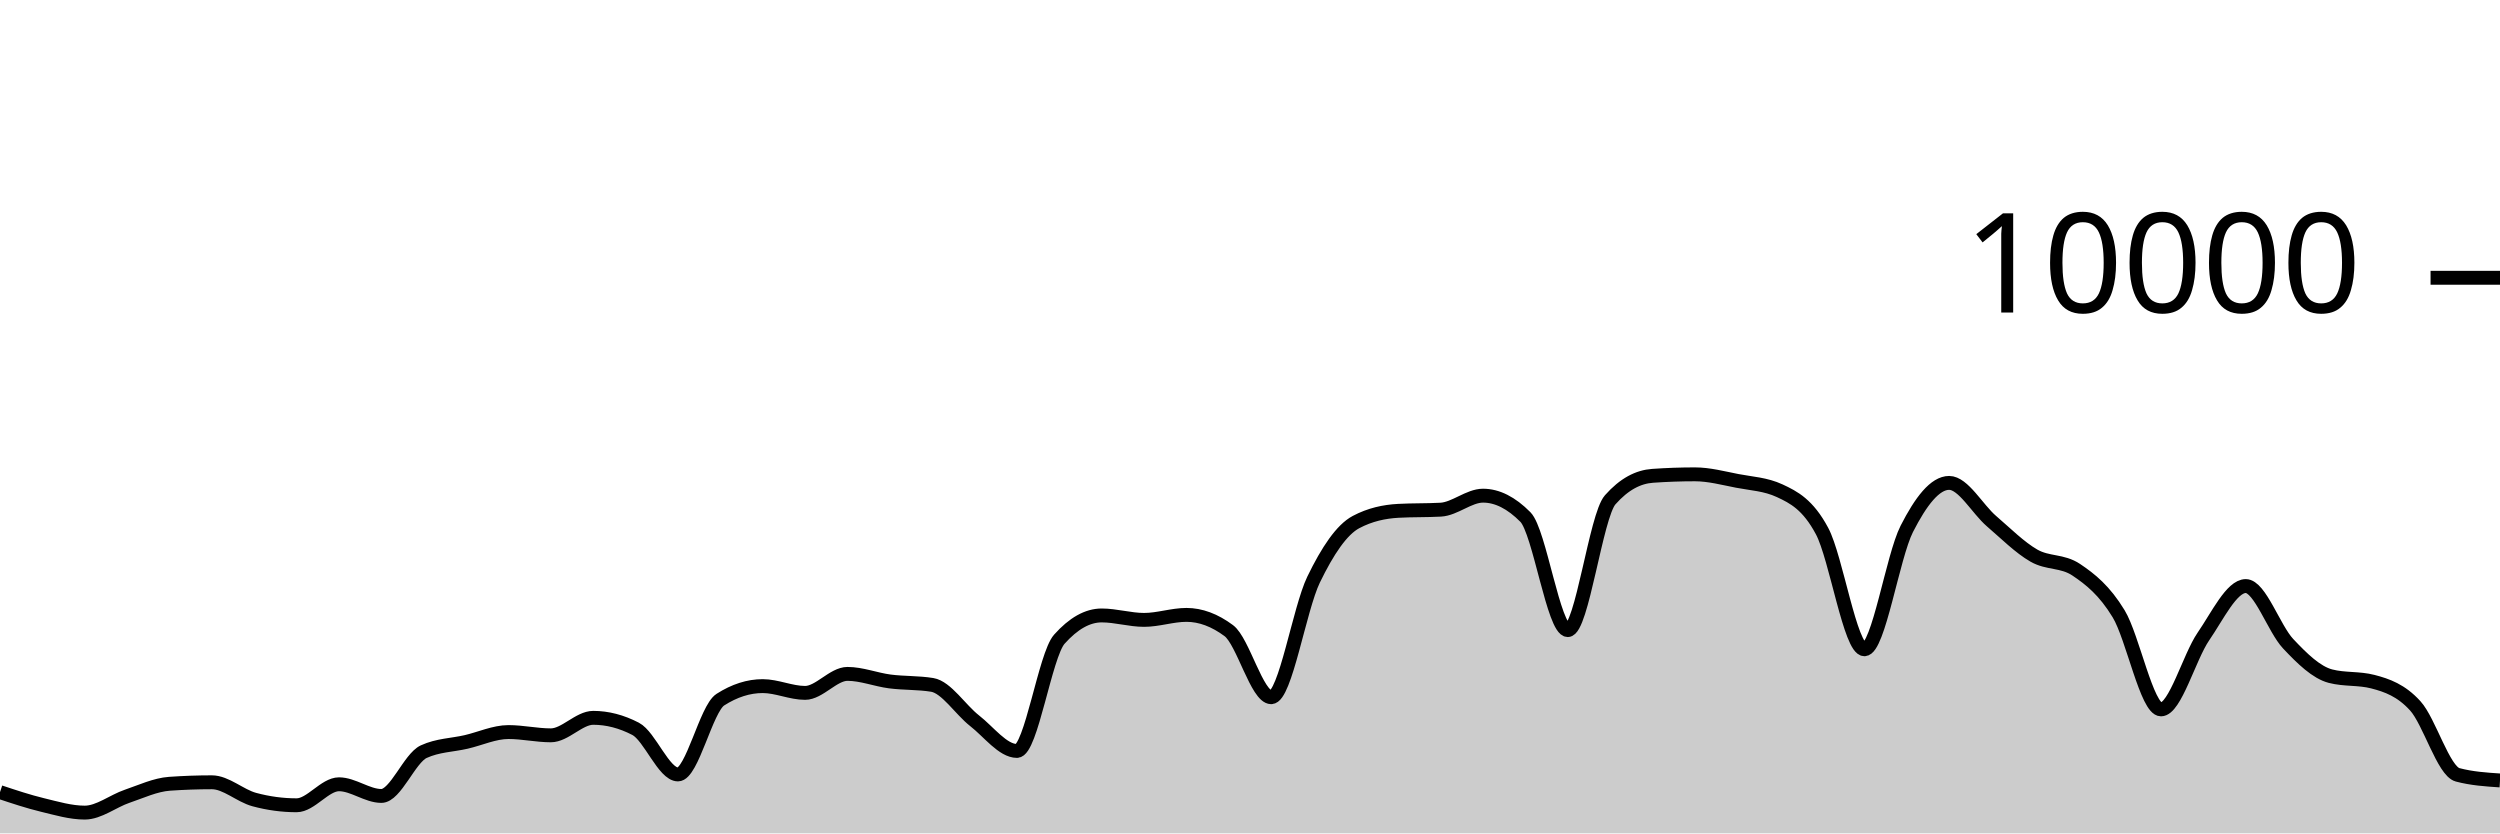
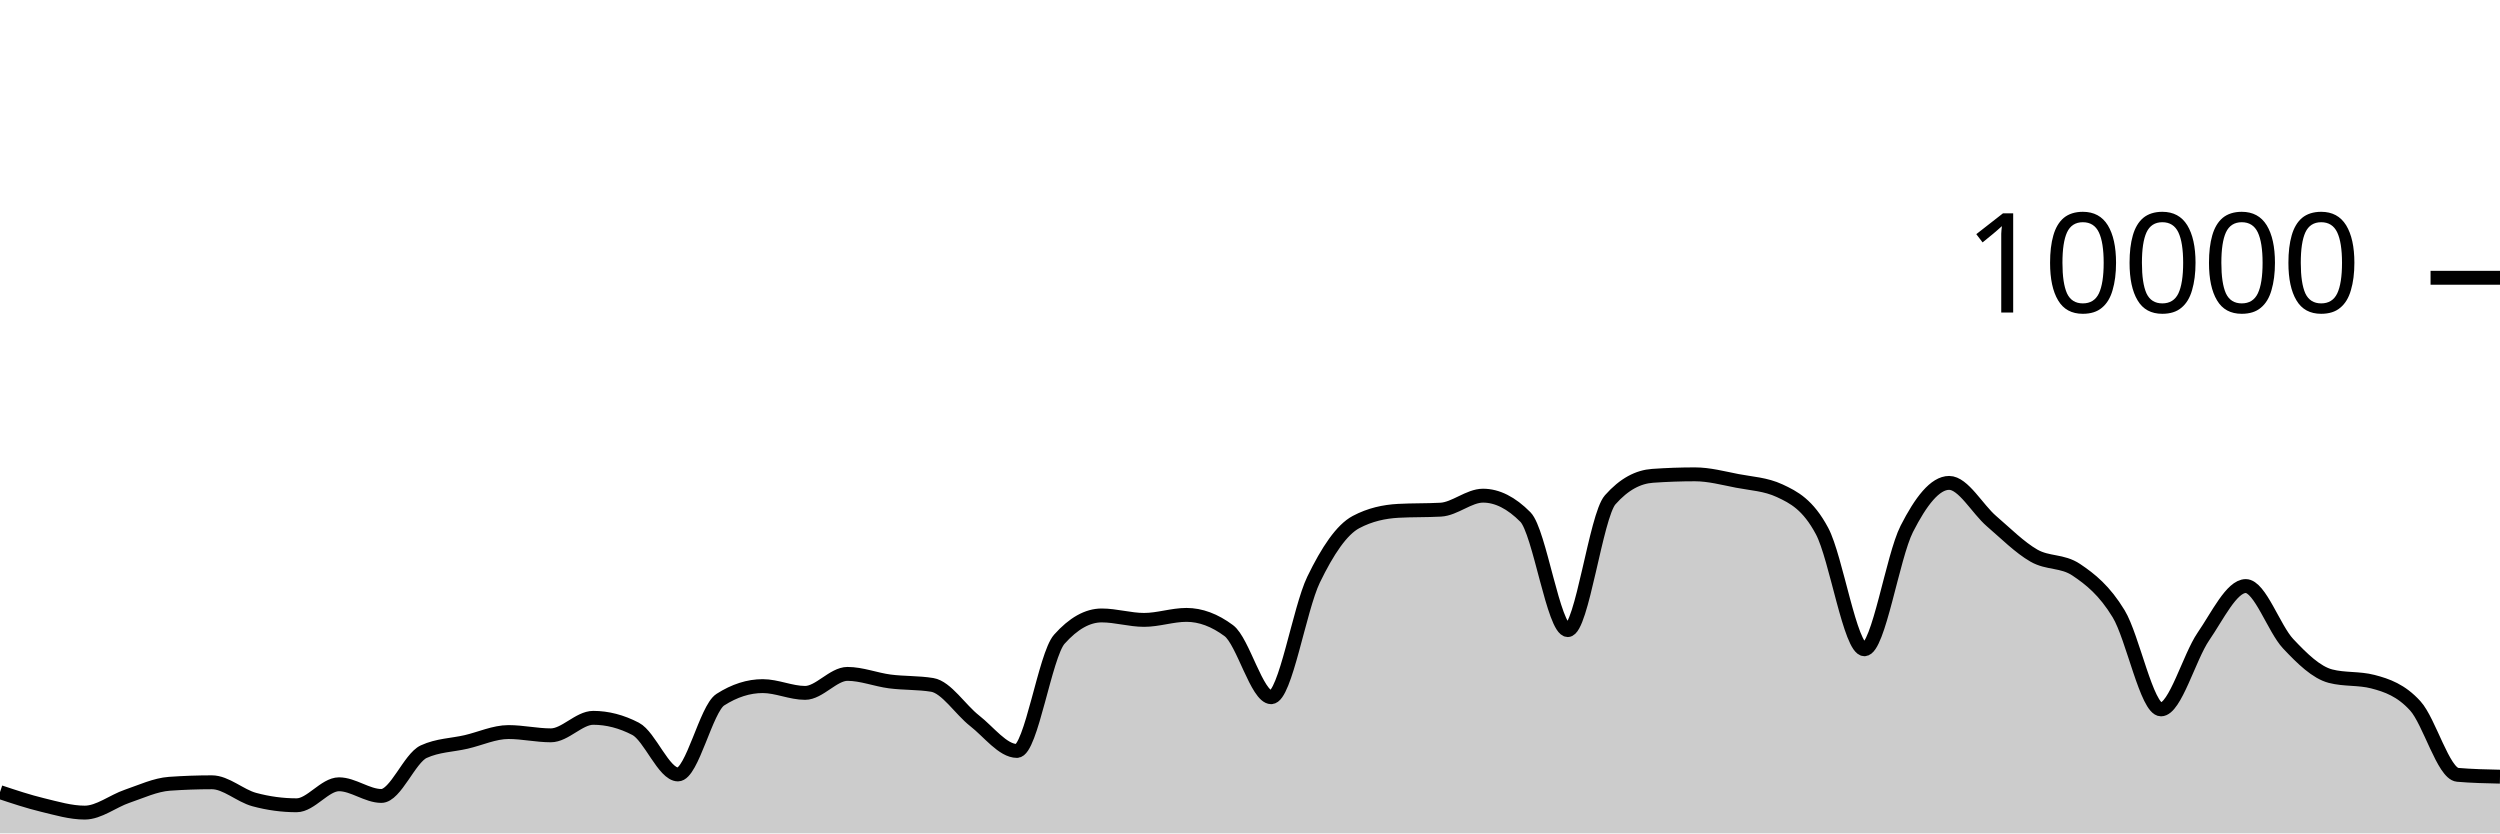
<svg xmlns="http://www.w3.org/2000/svg" viewBox="0 0 180 60">
  <g transform="translate(0,20)">
-     <path class="area" fill="rgba(0, 0, 0, 0.2)" d="M0,37.032C1.017,37.371,2.034,37.71,3.051,37.956C4.068,38.202,5.085,38.508,6.102,38.508C7.119,38.508,8.136,37.678,9.153,37.332C10.169,36.986,11.186,36.504,12.203,36.432C13.22,36.36,14.237,36.324,15.254,36.324C16.271,36.324,17.288,37.293,18.305,37.568C19.322,37.843,20.339,37.98,21.356,37.98C22.373,37.98,23.39,36.468,24.407,36.468C25.424,36.468,26.441,37.308,27.458,37.308C28.475,37.308,29.492,34.587,30.508,34.12C31.525,33.653,32.542,33.655,33.559,33.42C34.576,33.185,35.593,32.708,36.61,32.708C37.627,32.708,38.644,32.944,39.661,32.944C40.678,32.944,41.695,31.684,42.712,31.684C43.729,31.684,44.746,31.948,45.763,32.476C46.78,33.004,47.797,35.76,48.814,35.76C49.831,35.76,50.847,31.027,51.864,30.376C52.881,29.725,53.898,29.4,54.915,29.4C55.932,29.4,56.949,29.888,57.966,29.888C58.983,29.888,60,28.52,61.017,28.52C62.034,28.52,63.051,28.932,64.068,29.064C65.085,29.196,66.102,29.147,67.119,29.312C68.136,29.477,69.153,31.099,70.169,31.892C71.186,32.685,72.203,34.068,73.22,34.068C74.237,34.068,75.254,27.165,76.271,26.024C77.288,24.883,78.305,24.312,79.322,24.312C80.339,24.312,81.356,24.632,82.373,24.632C83.39,24.632,84.407,24.272,85.424,24.272C86.441,24.272,87.458,24.651,88.475,25.408C89.492,26.165,90.508,30.2,91.525,30.2C92.542,30.2,93.559,23.837,94.576,21.736C95.593,19.635,96.61,18.133,97.627,17.592C98.644,17.051,99.661,16.836,100.678,16.78C101.695,16.724,102.712,16.752,103.729,16.696C104.746,16.64,105.763,15.688,106.78,15.688C107.797,15.688,108.814,16.201,109.831,17.228C110.847,18.255,111.864,25.368,112.881,25.368C113.898,25.368,114.915,17.14,115.932,15.988C116.949,14.836,117.966,14.332,118.983,14.26C120,14.188,121.017,14.152,122.034,14.152C123.051,14.152,124.068,14.427,125.085,14.624C126.102,14.821,127.119,14.86,128.136,15.332C129.153,15.804,130.169,16.329,131.186,18.232C132.203,20.135,133.22,26.748,134.237,26.748C135.254,26.748,136.271,20.077,137.288,18.08C138.305,16.083,139.322,14.768,140.339,14.768C141.356,14.768,142.373,16.651,143.39,17.524C144.407,18.397,145.424,19.421,146.441,20.004C147.458,20.587,148.475,20.344,149.492,21.024C150.508,21.704,151.525,22.517,152.542,24.192C153.559,25.867,154.576,31.076,155.593,31.076C156.61,31.076,157.627,27.308,158.644,25.828C159.661,24.348,160.678,22.196,161.695,22.196C162.712,22.196,163.729,25.267,164.746,26.348C165.763,27.429,166.78,28.42,167.797,28.684C168.814,28.948,169.831,28.816,170.847,29.08C171.864,29.344,172.881,29.702,173.898,30.82C174.915,31.938,175.932,35.519,176.949,35.788C177.966,36.057,178.983,36.125,180,36.192L180,40C178.983,40,177.966,40,176.949,40C175.932,40,174.915,40,173.898,40C172.881,40,171.864,40,170.847,40C169.831,40,168.814,40,167.797,40C166.78,40,165.763,40,164.746,40C163.729,40,162.712,40,161.695,40C160.678,40,159.661,40,158.644,40C157.627,40,156.61,40,155.593,40C154.576,40,153.559,40,152.542,40C151.525,40,150.508,40,149.492,40C148.475,40,147.458,40,146.441,40C145.424,40,144.407,40,143.39,40C142.373,40,141.356,40,140.339,40C139.322,40,138.305,40,137.288,40C136.271,40,135.254,40,134.237,40C133.22,40,132.203,40,131.186,40C130.169,40,129.153,40,128.136,40C127.119,40,126.102,40,125.085,40C124.068,40,123.051,40,122.034,40C121.017,40,120,40,118.983,40C117.966,40,116.949,40,115.932,40C114.915,40,113.898,40,112.881,40C111.864,40,110.847,40,109.831,40C108.814,40,107.797,40,106.78,40C105.763,40,104.746,40,103.729,40C102.712,40,101.695,40,100.678,40C99.661,40,98.644,40,97.627,40C96.61,40,95.593,40,94.576,40C93.559,40,92.542,40,91.525,40C90.508,40,89.492,40,88.475,40C87.458,40,86.441,40,85.424,40C84.407,40,83.39,40,82.373,40C81.356,40,80.339,40,79.322,40C78.305,40,77.288,40,76.271,40C75.254,40,74.237,40,73.22,40C72.203,40,71.186,40,70.169,40C69.153,40,68.136,40,67.119,40C66.102,40,65.085,40,64.068,40C63.051,40,62.034,40,61.017,40C60,40,58.983,40,57.966,40C56.949,40,55.932,40,54.915,40C53.898,40,52.881,40,51.864,40C50.847,40,49.831,40,48.814,40C47.797,40,46.78,40,45.763,40C44.746,40,43.729,40,42.712,40C41.695,40,40.678,40,39.661,40C38.644,40,37.627,40,36.61,40C35.593,40,34.576,40,33.559,40C32.542,40,31.525,40,30.508,40C29.492,40,28.475,40,27.458,40C26.441,40,25.424,40,24.407,40C23.39,40,22.373,40,21.356,40C20.339,40,19.322,40,18.305,40C17.288,40,16.271,40,15.254,40C14.237,40,13.22,40,12.203,40C11.186,40,10.169,40,9.153,40C8.136,40,7.119,40,6.102,40C5.085,40,4.068,40,3.051,40C2.034,40,1.017,40,0,40Z" />
-     <path class="line" stroke="black" fill="none" d="M0,37.032C1.017,37.371,2.034,37.71,3.051,37.956C4.068,38.202,5.085,38.508,6.102,38.508C7.119,38.508,8.136,37.678,9.153,37.332C10.169,36.986,11.186,36.504,12.203,36.432C13.22,36.36,14.237,36.324,15.254,36.324C16.271,36.324,17.288,37.293,18.305,37.568C19.322,37.843,20.339,37.98,21.356,37.98C22.373,37.98,23.39,36.468,24.407,36.468C25.424,36.468,26.441,37.308,27.458,37.308C28.475,37.308,29.492,34.587,30.508,34.12C31.525,33.653,32.542,33.655,33.559,33.42C34.576,33.185,35.593,32.708,36.61,32.708C37.627,32.708,38.644,32.944,39.661,32.944C40.678,32.944,41.695,31.684,42.712,31.684C43.729,31.684,44.746,31.948,45.763,32.476C46.78,33.004,47.797,35.76,48.814,35.76C49.831,35.76,50.847,31.027,51.864,30.376C52.881,29.725,53.898,29.4,54.915,29.4C55.932,29.4,56.949,29.888,57.966,29.888C58.983,29.888,60,28.52,61.017,28.52C62.034,28.52,63.051,28.932,64.068,29.064C65.085,29.196,66.102,29.147,67.119,29.312C68.136,29.477,69.153,31.099,70.169,31.892C71.186,32.685,72.203,34.068,73.22,34.068C74.237,34.068,75.254,27.165,76.271,26.024C77.288,24.883,78.305,24.312,79.322,24.312C80.339,24.312,81.356,24.632,82.373,24.632C83.39,24.632,84.407,24.272,85.424,24.272C86.441,24.272,87.458,24.651,88.475,25.408C89.492,26.165,90.508,30.2,91.525,30.2C92.542,30.2,93.559,23.837,94.576,21.736C95.593,19.635,96.61,18.133,97.627,17.592C98.644,17.051,99.661,16.836,100.678,16.78C101.695,16.724,102.712,16.752,103.729,16.696C104.746,16.64,105.763,15.688,106.78,15.688C107.797,15.688,108.814,16.201,109.831,17.228C110.847,18.255,111.864,25.368,112.881,25.368C113.898,25.368,114.915,17.14,115.932,15.988C116.949,14.836,117.966,14.332,118.983,14.26C120,14.188,121.017,14.152,122.034,14.152C123.051,14.152,124.068,14.427,125.085,14.624C126.102,14.821,127.119,14.86,128.136,15.332C129.153,15.804,130.169,16.329,131.186,18.232C132.203,20.135,133.22,26.748,134.237,26.748C135.254,26.748,136.271,20.077,137.288,18.08C138.305,16.083,139.322,14.768,140.339,14.768C141.356,14.768,142.373,16.651,143.39,17.524C144.407,18.397,145.424,19.421,146.441,20.004C147.458,20.587,148.475,20.344,149.492,21.024C150.508,21.704,151.525,22.517,152.542,24.192C153.559,25.867,154.576,31.076,155.593,31.076C156.61,31.076,157.627,27.308,158.644,25.828C159.661,24.348,160.678,22.196,161.695,22.196C162.712,22.196,163.729,25.267,164.746,26.348C165.763,27.429,166.78,28.42,167.797,28.684C168.814,28.948,169.831,28.816,170.847,29.08C171.864,29.344,172.881,29.702,173.898,30.82C174.915,31.938,175.932,35.519,176.949,35.788C177.966,36.057,178.983,36.125,180,36.192" />
+     <path class="area" fill="rgba(0, 0, 0, 0.2)" d="M0,37.032C1.017,37.371,2.034,37.71,3.051,37.956C4.068,38.202,5.085,38.508,6.102,38.508C7.119,38.508,8.136,37.678,9.153,37.332C10.169,36.986,11.186,36.504,12.203,36.432C13.22,36.36,14.237,36.324,15.254,36.324C16.271,36.324,17.288,37.293,18.305,37.568C19.322,37.843,20.339,37.98,21.356,37.98C22.373,37.98,23.39,36.468,24.407,36.468C25.424,36.468,26.441,37.308,27.458,37.308C28.475,37.308,29.492,34.587,30.508,34.12C31.525,33.653,32.542,33.655,33.559,33.42C34.576,33.185,35.593,32.708,36.61,32.708C37.627,32.708,38.644,32.944,39.661,32.944C40.678,32.944,41.695,31.684,42.712,31.684C43.729,31.684,44.746,31.948,45.763,32.476C46.78,33.004,47.797,35.76,48.814,35.76C49.831,35.76,50.847,31.027,51.864,30.376C52.881,29.725,53.898,29.4,54.915,29.4C55.932,29.4,56.949,29.888,57.966,29.888C58.983,29.888,60,28.52,61.017,28.52C62.034,28.52,63.051,28.932,64.068,29.064C65.085,29.196,66.102,29.147,67.119,29.312C68.136,29.477,69.153,31.099,70.169,31.892C71.186,32.685,72.203,34.068,73.22,34.068C74.237,34.068,75.254,27.165,76.271,26.024C77.288,24.883,78.305,24.312,79.322,24.312C80.339,24.312,81.356,24.632,82.373,24.632C83.39,24.632,84.407,24.272,85.424,24.272C86.441,24.272,87.458,24.651,88.475,25.408C89.492,26.165,90.508,30.2,91.525,30.2C92.542,30.2,93.559,23.837,94.576,21.736C95.593,19.635,96.61,18.133,97.627,17.592C98.644,17.051,99.661,16.836,100.678,16.78C101.695,16.724,102.712,16.752,103.729,16.696C104.746,16.64,105.763,15.688,106.78,15.688C107.797,15.688,108.814,16.201,109.831,17.228C110.847,18.255,111.864,25.368,112.881,25.368C113.898,25.368,114.915,17.14,115.932,15.988C116.949,14.836,117.966,14.332,118.983,14.26C120,14.188,121.017,14.152,122.034,14.152C123.051,14.152,124.068,14.427,125.085,14.624C126.102,14.821,127.119,14.86,128.136,15.332C129.153,15.804,130.169,16.329,131.186,18.232C132.203,20.135,133.22,26.748,134.237,26.748C135.254,26.748,136.271,20.077,137.288,18.08C138.305,16.083,139.322,14.768,140.339,14.768C141.356,14.768,142.373,16.651,143.39,17.524C144.407,18.397,145.424,19.421,146.441,20.004C147.458,20.587,148.475,20.344,149.492,21.024C150.508,21.704,151.525,22.517,152.542,24.192C153.559,25.867,154.576,31.076,155.593,31.076C156.61,31.076,157.627,27.308,158.644,25.828C159.661,24.348,160.678,22.196,161.695,22.196C162.712,22.196,163.729,25.267,164.746,26.348C165.763,27.429,166.78,28.42,167.797,28.684C168.814,28.948,169.831,28.816,170.847,29.08C171.864,29.344,172.881,29.702,173.898,30.82C174.915,31.938,175.932,35.7,176.949,35.788C177.966,35.876,178.983,35.898,180,35.92L180,40C178.983,40,177.966,40,176.949,40C175.932,40,174.915,40,173.898,40C172.881,40,171.864,40,170.847,40C169.831,40,168.814,40,167.797,40C166.78,40,165.763,40,164.746,40C163.729,40,162.712,40,161.695,40C160.678,40,159.661,40,158.644,40C157.627,40,156.61,40,155.593,40C154.576,40,153.559,40,152.542,40C151.525,40,150.508,40,149.492,40C148.475,40,147.458,40,146.441,40C145.424,40,144.407,40,143.39,40C142.373,40,141.356,40,140.339,40C139.322,40,138.305,40,137.288,40C136.271,40,135.254,40,134.237,40C133.22,40,132.203,40,131.186,40C130.169,40,129.153,40,128.136,40C127.119,40,126.102,40,125.085,40C124.068,40,123.051,40,122.034,40C121.017,40,120,40,118.983,40C117.966,40,116.949,40,115.932,40C114.915,40,113.898,40,112.881,40C111.864,40,110.847,40,109.831,40C108.814,40,107.797,40,106.78,40C105.763,40,104.746,40,103.729,40C102.712,40,101.695,40,100.678,40C99.661,40,98.644,40,97.627,40C96.61,40,95.593,40,94.576,40C93.559,40,92.542,40,91.525,40C90.508,40,89.492,40,88.475,40C87.458,40,86.441,40,85.424,40C84.407,40,83.39,40,82.373,40C81.356,40,80.339,40,79.322,40C78.305,40,77.288,40,76.271,40C75.254,40,74.237,40,73.22,40C72.203,40,71.186,40,70.169,40C69.153,40,68.136,40,67.119,40C66.102,40,65.085,40,64.068,40C63.051,40,62.034,40,61.017,40C60,40,58.983,40,57.966,40C56.949,40,55.932,40,54.915,40C53.898,40,52.881,40,51.864,40C50.847,40,49.831,40,48.814,40C47.797,40,46.78,40,45.763,40C44.746,40,43.729,40,42.712,40C41.695,40,40.678,40,39.661,40C38.644,40,37.627,40,36.61,40C35.593,40,34.576,40,33.559,40C32.542,40,31.525,40,30.508,40C29.492,40,28.475,40,27.458,40C26.441,40,25.424,40,24.407,40C23.39,40,22.373,40,21.356,40C20.339,40,19.322,40,18.305,40C17.288,40,16.271,40,15.254,40C14.237,40,13.22,40,12.203,40C11.186,40,10.169,40,9.153,40C8.136,40,7.119,40,6.102,40C5.085,40,4.068,40,3.051,40C2.034,40,1.017,40,0,40Z" />
+     <path class="line" stroke="black" fill="none" d="M0,37.032C1.017,37.371,2.034,37.71,3.051,37.956C4.068,38.202,5.085,38.508,6.102,38.508C7.119,38.508,8.136,37.678,9.153,37.332C10.169,36.986,11.186,36.504,12.203,36.432C13.22,36.36,14.237,36.324,15.254,36.324C16.271,36.324,17.288,37.293,18.305,37.568C19.322,37.843,20.339,37.98,21.356,37.98C22.373,37.98,23.39,36.468,24.407,36.468C25.424,36.468,26.441,37.308,27.458,37.308C28.475,37.308,29.492,34.587,30.508,34.12C31.525,33.653,32.542,33.655,33.559,33.42C34.576,33.185,35.593,32.708,36.61,32.708C37.627,32.708,38.644,32.944,39.661,32.944C40.678,32.944,41.695,31.684,42.712,31.684C43.729,31.684,44.746,31.948,45.763,32.476C46.78,33.004,47.797,35.76,48.814,35.76C49.831,35.76,50.847,31.027,51.864,30.376C52.881,29.725,53.898,29.4,54.915,29.4C55.932,29.4,56.949,29.888,57.966,29.888C58.983,29.888,60,28.52,61.017,28.52C62.034,28.52,63.051,28.932,64.068,29.064C65.085,29.196,66.102,29.147,67.119,29.312C68.136,29.477,69.153,31.099,70.169,31.892C71.186,32.685,72.203,34.068,73.22,34.068C74.237,34.068,75.254,27.165,76.271,26.024C77.288,24.883,78.305,24.312,79.322,24.312C80.339,24.312,81.356,24.632,82.373,24.632C83.39,24.632,84.407,24.272,85.424,24.272C86.441,24.272,87.458,24.651,88.475,25.408C89.492,26.165,90.508,30.2,91.525,30.2C92.542,30.2,93.559,23.837,94.576,21.736C95.593,19.635,96.61,18.133,97.627,17.592C98.644,17.051,99.661,16.836,100.678,16.78C101.695,16.724,102.712,16.752,103.729,16.696C104.746,16.64,105.763,15.688,106.78,15.688C107.797,15.688,108.814,16.201,109.831,17.228C110.847,18.255,111.864,25.368,112.881,25.368C113.898,25.368,114.915,17.14,115.932,15.988C116.949,14.836,117.966,14.332,118.983,14.26C120,14.188,121.017,14.152,122.034,14.152C123.051,14.152,124.068,14.427,125.085,14.624C126.102,14.821,127.119,14.86,128.136,15.332C129.153,15.804,130.169,16.329,131.186,18.232C132.203,20.135,133.22,26.748,134.237,26.748C135.254,26.748,136.271,20.077,137.288,18.08C138.305,16.083,139.322,14.768,140.339,14.768C141.356,14.768,142.373,16.651,143.39,17.524C144.407,18.397,145.424,19.421,146.441,20.004C147.458,20.587,148.475,20.344,149.492,21.024C150.508,21.704,151.525,22.517,152.542,24.192C153.559,25.867,154.576,31.076,155.593,31.076C156.61,31.076,157.627,27.308,158.644,25.828C159.661,24.348,160.678,22.196,161.695,22.196C162.712,22.196,163.729,25.267,164.746,26.348C165.763,27.429,166.78,28.42,167.797,28.684C168.814,28.948,169.831,28.816,170.847,29.08C171.864,29.344,172.881,29.702,173.898,30.82C174.915,31.938,175.932,35.7,176.949,35.788C177.966,35.876,178.983,35.898,180,35.92" />
    <path class="axis-ceiling" stroke-width="1" stroke="black" fill="none" d="M175,0L180,0" />
    <text class="axis-ceiling-label" font-family="sans-serif" text-anchor="end" font-size="10px" x="170" y="2.5">10000</text>
  </g>
</svg>
